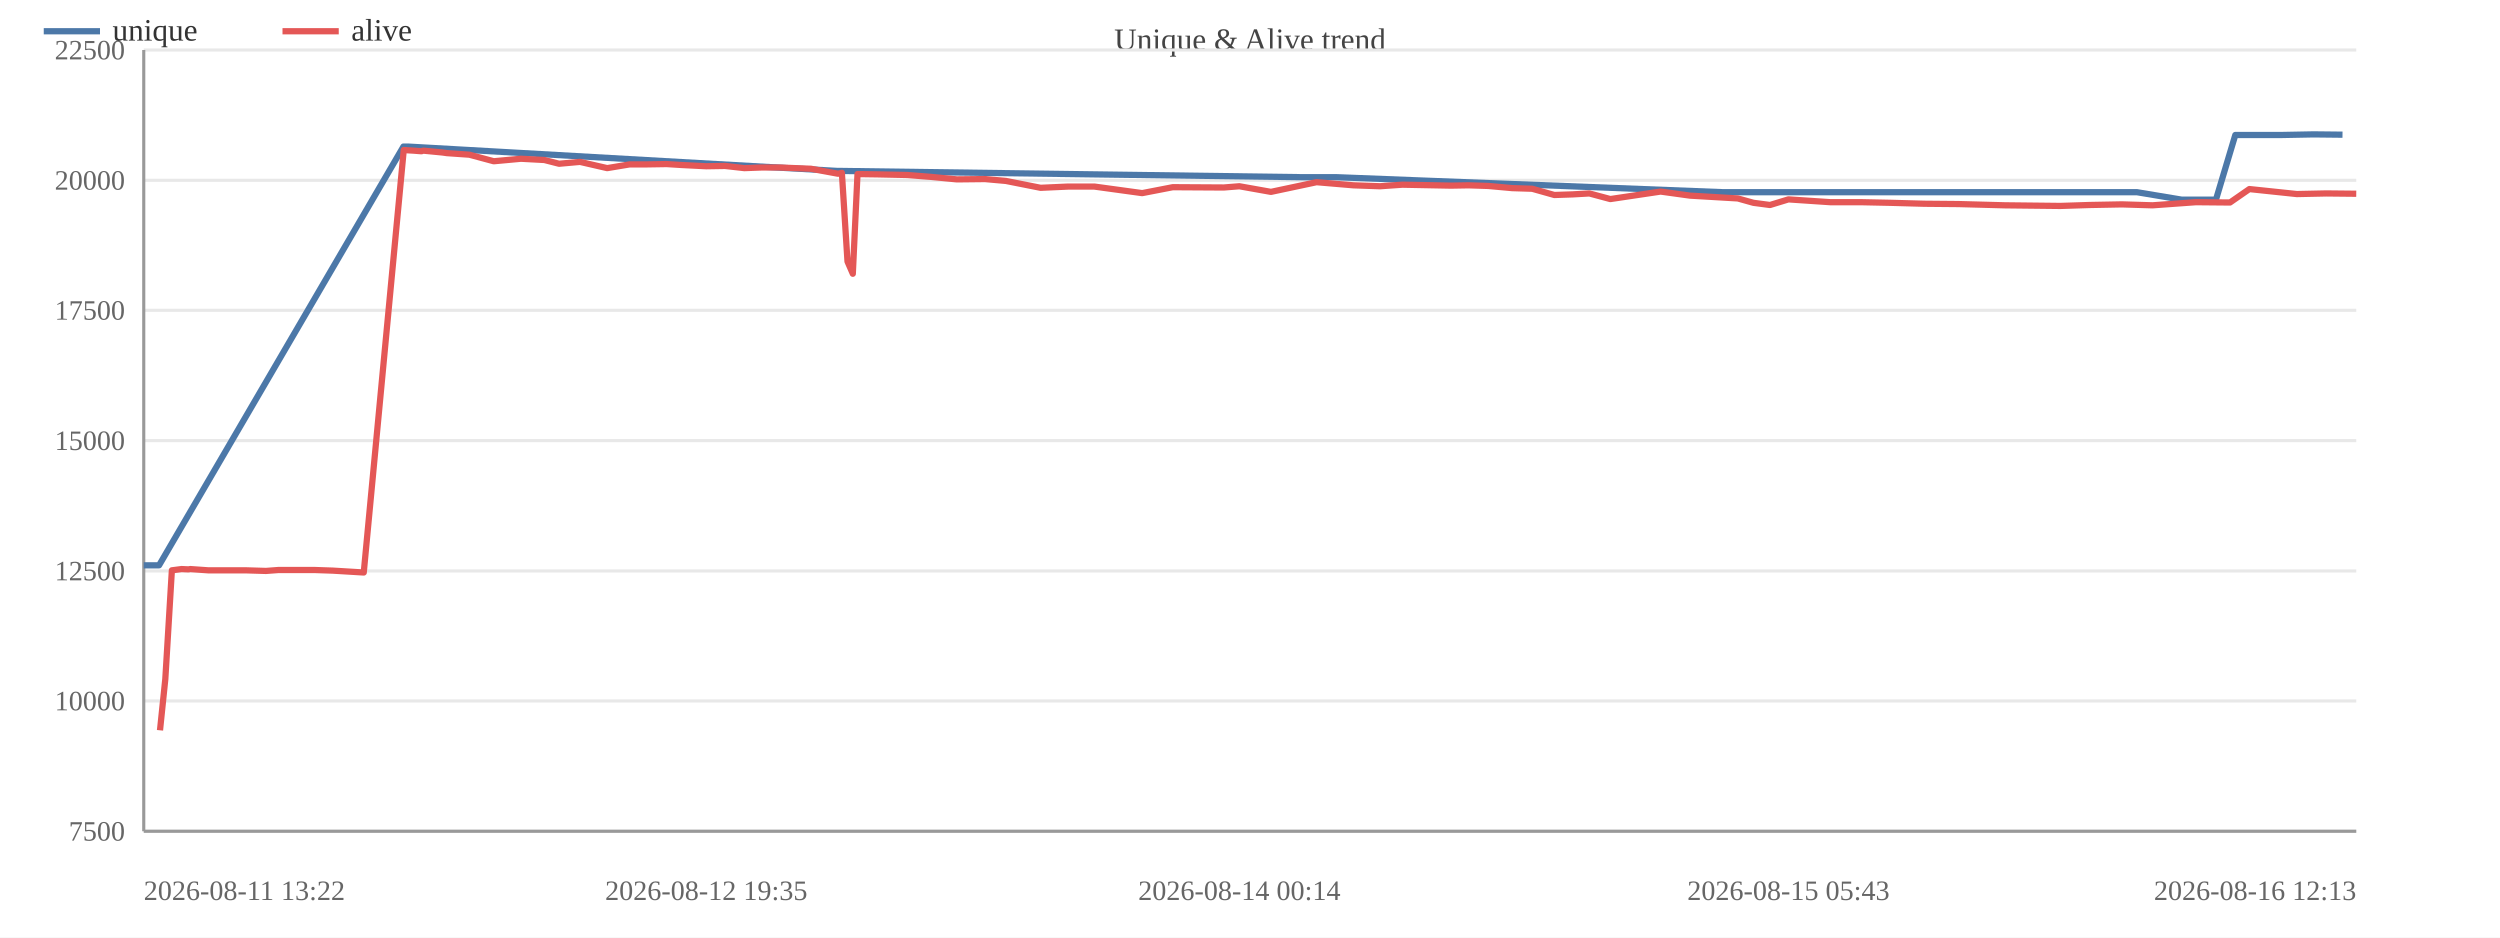
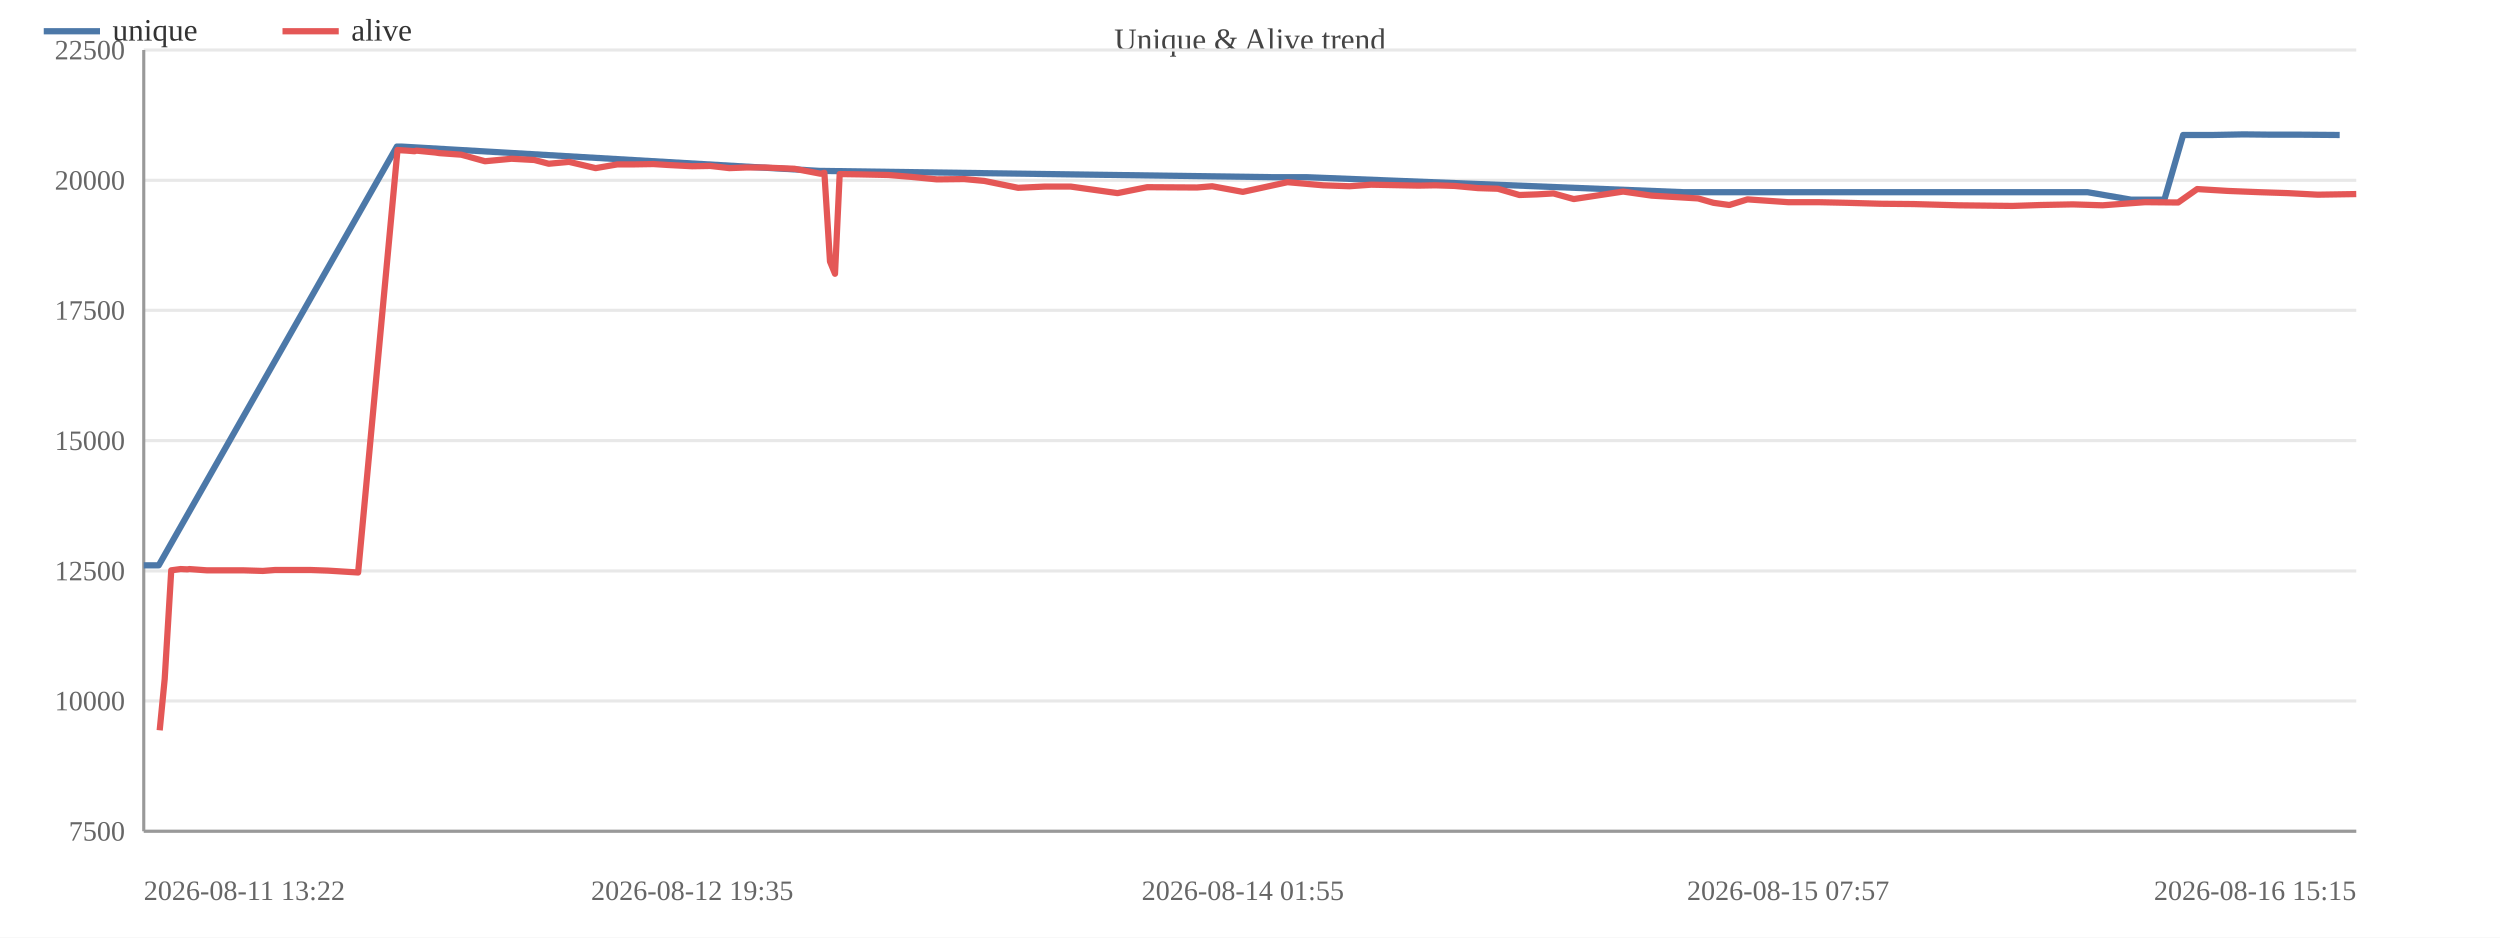
<svg xmlns="http://www.w3.org/2000/svg" width="800" height="300" viewBox="0 0 800 300">
  <rect width="800" height="300" fill="#ffffff" />
  <text x="400.0" y="16" font-size="10" text-anchor="middle" fill="#444">Unique &amp; Alive trend</text>
  <line x1="46" y1="266.0" x2="754" y2="266.0" stroke="#e8e8e8" />
  <text x="40" y="269.0" font-size="9" text-anchor="end" fill="#666">7500</text>
  <line x1="46" y1="224.3" x2="754" y2="224.3" stroke="#e8e8e8" />
  <text x="40" y="227.3" font-size="9" text-anchor="end" fill="#666">10000</text>
  <line x1="46" y1="182.7" x2="754" y2="182.7" stroke="#e8e8e8" />
  <text x="40" y="185.7" font-size="9" text-anchor="end" fill="#666">12500</text>
  <line x1="46" y1="141.0" x2="754" y2="141.0" stroke="#e8e8e8" />
  <text x="40" y="144.0" font-size="9" text-anchor="end" fill="#666">15000</text>
  <line x1="46" y1="99.3" x2="754" y2="99.3" stroke="#e8e8e8" />
  <text x="40" y="102.3" font-size="9" text-anchor="end" fill="#666">17500</text>
  <line x1="46" y1="57.7" x2="754" y2="57.7" stroke="#e8e8e8" />
  <text x="40" y="60.7" font-size="9" text-anchor="end" fill="#666">20000</text>
  <line x1="46" y1="16.0" x2="754" y2="16.0" stroke="#e8e8e8" />
  <text x="40" y="19.0" font-size="9" text-anchor="end" fill="#666">22500</text>
  <line x1="46" y1="16" x2="46" y2="266" stroke="#999" />
  <line x1="46" y1="266" x2="754" y2="266" stroke="#999" />
-   <polyline fill="none" stroke="#4c78a8" stroke-width="2" stroke-linejoin="round" points="46.0,180.9 50.9,180.9 129.1,46.9 130.5,46.9 268.0,54.7 269.2,54.7 416.5,56.7 427.6,56.7 551.3,61.5 557.1,61.5 653.9,61.5 664.6,61.5 673.8,61.5 683.8,61.5 698.2,63.9 709.1,63.9 715.3,43.2 730.0,43.2 740.3,43.0 749.6,43.1" />
+   <polyline fill="none" stroke="#4c78a8" stroke-width="2" stroke-linejoin="round" points="46.0,180.9 50.8,180.9 127.0,46.9 128.4,46.9 262.5,54.7 263.6,54.7 407.3,56.7 418.1,56.7 538.7,61.5 544.4,61.5 638.8,61.5 649.2,61.5 658.1,61.5 668.0,61.5 682.0,63.9 692.6,63.9 698.6,43.2 707.9,43.2 717.9,43.0 727.0,43.1 736.4,43.1 748.7,43.2" />
  <circle cx="46.0" cy="180.9" r="4" fill="transparent" />
-   <circle cx="50.9" cy="180.9" r="4" fill="transparent" />
-   <circle cx="129.1" cy="46.9" r="4" fill="transparent" />
-   <circle cx="130.5" cy="46.9" r="4" fill="transparent" />
-   <circle cx="268.0" cy="54.7" r="4" fill="transparent" />
-   <circle cx="269.2" cy="54.7" r="4" fill="transparent" />
-   <circle cx="416.5" cy="56.7" r="4" fill="transparent" />
-   <circle cx="427.6" cy="56.7" r="4" fill="transparent" />
-   <circle cx="551.3" cy="61.5" r="4" fill="transparent" />
-   <circle cx="557.1" cy="61.5" r="4" fill="transparent" />
-   <circle cx="653.9" cy="61.5" r="4" fill="transparent" />
-   <circle cx="664.6" cy="61.5" r="4" fill="transparent" />
-   <circle cx="673.8" cy="61.5" r="4" fill="transparent" />
-   <circle cx="683.8" cy="61.5" r="4" fill="transparent" />
-   <circle cx="698.2" cy="63.9" r="4" fill="transparent" />
-   <circle cx="709.1" cy="63.9" r="4" fill="transparent" />
-   <circle cx="715.3" cy="43.2" r="4" fill="transparent" />
-   <circle cx="730.0" cy="43.2" r="4" fill="transparent" />
-   <circle cx="740.3" cy="43.0" r="4" fill="transparent" />
-   <circle cx="749.6" cy="43.1" r="4" fill="transparent" />
-   <polyline fill="none" stroke="#e45756" stroke-width="2" stroke-linejoin="round" points="51.2,233.7 52.9,217.3 55.0,182.5 58.1,182.1 60.3,182.2 60.9,182.1 66.6,182.5 72.7,182.5 78.5,182.5 85.1,182.7 89.1,182.4 95.1,182.4 100.7,182.4 106.5,182.6 116.4,183.2 129.2,48.0 130.6,48.1 132.3,48.2 134.9,48.4 135.4,48.2 141.6,48.8 143.0,49.0 150.2,49.5 158.0,51.6 166.7,50.8 174.2,51.2 178.9,52.4 185.6,51.8 194.3,53.8 201.5,52.6 207.2,52.6 213.3,52.5 218.1,52.8 226.0,53.2 232.0,53.1 238.2,53.8 243.6,53.6 249.5,53.6 259.5,54.0 268.2,55.6 269.4,55.3 271.2,83.7 272.9,87.6 274.4,55.7 281.0,55.8 290.3,56.0 297.9,56.6 306.2,57.4 315.2,57.3 321.9,57.9 333.0,60.1 341.8,59.7 350.2,59.7 365.5,61.8 375.3,59.9 391.6,60.0 396.6,59.6 406.7,61.4 421.3,58.3 433.1,59.3 441.6,59.6 448.8,59.1 464.3,59.4 469.9,59.3 476.2,59.5 483.9,60.2 490.3,60.4 497.4,62.4 503.3,62.2 508.6,61.9 515.3,63.7 531.4,61.3 540.8,62.6 556.1,63.5 561.1,64.9 566.4,65.6 572.3,63.8 585.7,64.7 595.5,64.7 605.0,64.9 615.8,65.2 626.7,65.3 641.6,65.7 659.3,65.9 668.6,65.6 679.0,65.4 688.8,65.7 702.7,64.7 713.6,64.8 719.8,60.5 735.0,62.1 744.4,61.9 754.0,62.0" />
-   <circle cx="51.2" cy="233.7" r="4" fill="transparent" />
-   <circle cx="52.9" cy="217.3" r="4" fill="transparent" />
-   <circle cx="55.0" cy="182.5" r="4" fill="transparent" />
-   <circle cx="58.1" cy="182.1" r="4" fill="transparent" />
-   <circle cx="60.3" cy="182.2" r="4" fill="transparent" />
-   <circle cx="60.9" cy="182.1" r="4" fill="transparent" />
-   <circle cx="66.6" cy="182.5" r="4" fill="transparent" />
-   <circle cx="72.7" cy="182.5" r="4" fill="transparent" />
-   <circle cx="78.5" cy="182.5" r="4" fill="transparent" />
-   <circle cx="85.1" cy="182.7" r="4" fill="transparent" />
-   <circle cx="89.1" cy="182.4" r="4" fill="transparent" />
-   <circle cx="95.1" cy="182.4" r="4" fill="transparent" />
-   <circle cx="100.7" cy="182.4" r="4" fill="transparent" />
-   <circle cx="106.5" cy="182.6" r="4" fill="transparent" />
-   <circle cx="116.4" cy="183.2" r="4" fill="transparent" />
-   <circle cx="129.2" cy="48.0" r="4" fill="transparent" />
-   <circle cx="130.6" cy="48.1" r="4" fill="transparent" />
-   <circle cx="132.3" cy="48.2" r="4" fill="transparent" />
-   <circle cx="134.9" cy="48.4" r="4" fill="transparent" />
-   <circle cx="135.4" cy="48.2" r="4" fill="transparent" />
-   <circle cx="141.6" cy="48.8" r="4" fill="transparent" />
-   <circle cx="143.0" cy="49.0" r="4" fill="transparent" />
-   <circle cx="150.2" cy="49.5" r="4" fill="transparent" />
-   <circle cx="158.0" cy="51.6" r="4" fill="transparent" />
-   <circle cx="166.7" cy="50.8" r="4" fill="transparent" />
-   <circle cx="174.2" cy="51.2" r="4" fill="transparent" />
-   <circle cx="178.9" cy="52.4" r="4" fill="transparent" />
-   <circle cx="185.6" cy="51.8" r="4" fill="transparent" />
-   <circle cx="194.3" cy="53.8" r="4" fill="transparent" />
-   <circle cx="201.5" cy="52.6" r="4" fill="transparent" />
-   <circle cx="207.2" cy="52.6" r="4" fill="transparent" />
-   <circle cx="213.3" cy="52.5" r="4" fill="transparent" />
-   <circle cx="218.1" cy="52.8" r="4" fill="transparent" />
-   <circle cx="226.0" cy="53.2" r="4" fill="transparent" />
-   <circle cx="232.0" cy="53.1" r="4" fill="transparent" />
-   <circle cx="238.2" cy="53.8" r="4" fill="transparent" />
-   <circle cx="243.6" cy="53.6" r="4" fill="transparent" />
-   <circle cx="249.5" cy="53.6" r="4" fill="transparent" />
-   <circle cx="259.5" cy="54.0" r="4" fill="transparent" />
-   <circle cx="268.2" cy="55.6" r="4" fill="transparent" />
-   <circle cx="269.4" cy="55.3" r="4" fill="transparent" />
-   <circle cx="271.2" cy="83.7" r="4" fill="transparent" />
-   <circle cx="272.9" cy="87.6" r="4" fill="transparent" />
-   <circle cx="274.4" cy="55.7" r="4" fill="transparent" />
-   <circle cx="281.0" cy="55.8" r="4" fill="transparent" />
-   <circle cx="290.3" cy="56.0" r="4" fill="transparent" />
-   <circle cx="297.9" cy="56.6" r="4" fill="transparent" />
-   <circle cx="306.2" cy="57.4" r="4" fill="transparent" />
-   <circle cx="315.2" cy="57.3" r="4" fill="transparent" />
-   <circle cx="321.9" cy="57.9" r="4" fill="transparent" />
-   <circle cx="333.0" cy="60.1" r="4" fill="transparent" />
-   <circle cx="341.8" cy="59.7" r="4" fill="transparent" />
-   <circle cx="350.2" cy="59.7" r="4" fill="transparent" />
-   <circle cx="365.5" cy="61.8" r="4" fill="transparent" />
-   <circle cx="375.3" cy="59.9" r="4" fill="transparent" />
-   <circle cx="391.6" cy="60.0" r="4" fill="transparent" />
-   <circle cx="396.6" cy="59.6" r="4" fill="transparent" />
-   <circle cx="406.7" cy="61.4" r="4" fill="transparent" />
-   <circle cx="421.3" cy="58.3" r="4" fill="transparent" />
-   <circle cx="433.1" cy="59.3" r="4" fill="transparent" />
-   <circle cx="441.6" cy="59.6" r="4" fill="transparent" />
-   <circle cx="448.8" cy="59.1" r="4" fill="transparent" />
-   <circle cx="464.3" cy="59.4" r="4" fill="transparent" />
-   <circle cx="469.9" cy="59.3" r="4" fill="transparent" />
-   <circle cx="476.2" cy="59.5" r="4" fill="transparent" />
-   <circle cx="483.9" cy="60.2" r="4" fill="transparent" />
-   <circle cx="490.3" cy="60.4" r="4" fill="transparent" />
-   <circle cx="497.4" cy="62.4" r="4" fill="transparent" />
-   <circle cx="503.3" cy="62.2" r="4" fill="transparent" />
-   <circle cx="508.6" cy="61.9" r="4" fill="transparent" />
-   <circle cx="515.3" cy="63.7" r="4" fill="transparent" />
-   <circle cx="531.4" cy="61.3" r="4" fill="transparent" />
-   <circle cx="540.8" cy="62.6" r="4" fill="transparent" />
-   <circle cx="556.1" cy="63.5" r="4" fill="transparent" />
-   <circle cx="561.1" cy="64.9" r="4" fill="transparent" />
-   <circle cx="566.4" cy="65.6" r="4" fill="transparent" />
-   <circle cx="572.3" cy="63.8" r="4" fill="transparent" />
-   <circle cx="585.7" cy="64.7" r="4" fill="transparent" />
-   <circle cx="595.5" cy="64.7" r="4" fill="transparent" />
-   <circle cx="605.0" cy="64.9" r="4" fill="transparent" />
-   <circle cx="615.8" cy="65.2" r="4" fill="transparent" />
-   <circle cx="626.7" cy="65.3" r="4" fill="transparent" />
-   <circle cx="641.6" cy="65.7" r="4" fill="transparent" />
-   <circle cx="659.3" cy="65.9" r="4" fill="transparent" />
-   <circle cx="668.6" cy="65.6" r="4" fill="transparent" />
-   <circle cx="679.0" cy="65.4" r="4" fill="transparent" />
-   <circle cx="688.8" cy="65.7" r="4" fill="transparent" />
-   <circle cx="702.7" cy="64.7" r="4" fill="transparent" />
-   <circle cx="713.6" cy="64.8" r="4" fill="transparent" />
-   <circle cx="719.8" cy="60.5" r="4" fill="transparent" />
-   <circle cx="735.0" cy="62.1" r="4" fill="transparent" />
-   <circle cx="744.4" cy="61.9" r="4" fill="transparent" />
-   <circle cx="754.0" cy="62.0" r="4" fill="transparent" />
+   <circle cx="50.8" cy="180.9" r="4" fill="transparent" />
+   <circle cx="127.0" cy="46.9" r="4" fill="transparent" />
+   <circle cx="128.4" cy="46.9" r="4" fill="transparent" />
+   <circle cx="262.5" cy="54.7" r="4" fill="transparent" />
+   <circle cx="263.6" cy="54.7" r="4" fill="transparent" />
+   <circle cx="407.3" cy="56.7" r="4" fill="transparent" />
+   <circle cx="418.1" cy="56.7" r="4" fill="transparent" />
+   <circle cx="538.7" cy="61.5" r="4" fill="transparent" />
+   <circle cx="544.4" cy="61.5" r="4" fill="transparent" />
+   <circle cx="638.8" cy="61.5" r="4" fill="transparent" />
+   <circle cx="649.2" cy="61.5" r="4" fill="transparent" />
+   <circle cx="658.1" cy="61.5" r="4" fill="transparent" />
+   <circle cx="668.0" cy="61.5" r="4" fill="transparent" />
+   <circle cx="682.0" cy="63.9" r="4" fill="transparent" />
+   <circle cx="692.6" cy="63.9" r="4" fill="transparent" />
+   <circle cx="698.6" cy="43.2" r="4" fill="transparent" />
+   <circle cx="707.9" cy="43.2" r="4" fill="transparent" />
+   <circle cx="717.9" cy="43.0" r="4" fill="transparent" />
+   <circle cx="727.0" cy="43.1" r="4" fill="transparent" />
+   <circle cx="736.4" cy="43.1" r="4" fill="transparent" />
+   <circle cx="748.7" cy="43.2" r="4" fill="transparent" />
+   <polyline fill="none" stroke="#e45756" stroke-width="2" stroke-linejoin="round" points="51.1,233.7 52.7,217.3 54.8,182.5 57.8,182.1 60.0,182.2 60.6,182.1 66.1,182.5 72.0,182.5 77.7,182.5 84.1,182.7 88.0,182.4 93.9,182.4 99.4,182.4 105.0,182.6 114.6,183.2 127.2,48.0 128.5,48.1 130.2,48.2 132.7,48.4 133.2,48.2 139.3,48.8 140.6,49.0 147.6,49.5 155.2,51.6 163.7,50.8 171.0,51.2 175.6,52.4 182.1,51.8 190.6,53.8 197.6,52.6 203.2,52.6 209.1,52.5 213.8,52.8 221.5,53.2 227.3,53.1 233.4,53.8 238.7,53.6 244.5,53.6 254.2,54.0 262.6,55.6 263.8,55.3 265.6,83.7 267.2,87.6 268.7,55.7 275.1,55.8 284.3,56.0 291.6,56.6 299.8,57.4 308.5,57.3 315.0,57.9 325.8,60.1 334.4,59.7 342.6,59.7 357.6,61.8 367.1,59.9 383.0,60.0 387.9,59.6 397.7,61.4 412.0,58.3 423.4,59.3 431.8,59.6 438.8,59.1 453.9,59.4 459.3,59.3 465.5,59.5 473.0,60.2 479.3,60.4 486.2,62.4 491.9,62.2 497.1,61.9 503.6,63.7 519.4,61.3 528.5,62.6 543.4,63.5 548.3,64.9 553.4,65.6 559.2,63.8 572.2,64.7 581.8,64.7 591.1,64.9 601.7,65.2 612.3,65.3 626.8,65.7 644.0,65.9 653.1,65.6 663.3,65.4 672.8,65.7 686.4,64.7 697.0,64.8 703.1,60.5 713.0,61.1 723.0,61.5 732.1,61.8 741.7,62.3 754.0,62.1" />
+   <circle cx="51.1" cy="233.7" r="4" fill="transparent" />
+   <circle cx="52.7" cy="217.3" r="4" fill="transparent" />
+   <circle cx="54.8" cy="182.5" r="4" fill="transparent" />
+   <circle cx="57.8" cy="182.1" r="4" fill="transparent" />
+   <circle cx="60.0" cy="182.2" r="4" fill="transparent" />
+   <circle cx="60.6" cy="182.1" r="4" fill="transparent" />
+   <circle cx="66.1" cy="182.5" r="4" fill="transparent" />
+   <circle cx="72.0" cy="182.5" r="4" fill="transparent" />
+   <circle cx="77.7" cy="182.5" r="4" fill="transparent" />
+   <circle cx="84.1" cy="182.7" r="4" fill="transparent" />
+   <circle cx="88.0" cy="182.4" r="4" fill="transparent" />
+   <circle cx="93.9" cy="182.4" r="4" fill="transparent" />
+   <circle cx="99.4" cy="182.4" r="4" fill="transparent" />
+   <circle cx="105.0" cy="182.6" r="4" fill="transparent" />
+   <circle cx="114.6" cy="183.2" r="4" fill="transparent" />
+   <circle cx="127.2" cy="48.0" r="4" fill="transparent" />
+   <circle cx="128.5" cy="48.1" r="4" fill="transparent" />
+   <circle cx="130.2" cy="48.2" r="4" fill="transparent" />
+   <circle cx="132.7" cy="48.4" r="4" fill="transparent" />
+   <circle cx="133.2" cy="48.2" r="4" fill="transparent" />
+   <circle cx="139.3" cy="48.8" r="4" fill="transparent" />
+   <circle cx="140.6" cy="49.0" r="4" fill="transparent" />
+   <circle cx="147.6" cy="49.5" r="4" fill="transparent" />
+   <circle cx="155.2" cy="51.6" r="4" fill="transparent" />
+   <circle cx="163.7" cy="50.8" r="4" fill="transparent" />
+   <circle cx="171.0" cy="51.2" r="4" fill="transparent" />
+   <circle cx="175.6" cy="52.4" r="4" fill="transparent" />
+   <circle cx="182.1" cy="51.8" r="4" fill="transparent" />
+   <circle cx="190.6" cy="53.8" r="4" fill="transparent" />
+   <circle cx="197.6" cy="52.6" r="4" fill="transparent" />
+   <circle cx="203.2" cy="52.6" r="4" fill="transparent" />
+   <circle cx="209.1" cy="52.5" r="4" fill="transparent" />
+   <circle cx="213.8" cy="52.8" r="4" fill="transparent" />
+   <circle cx="221.5" cy="53.2" r="4" fill="transparent" />
+   <circle cx="227.3" cy="53.1" r="4" fill="transparent" />
+   <circle cx="233.4" cy="53.8" r="4" fill="transparent" />
+   <circle cx="238.7" cy="53.6" r="4" fill="transparent" />
+   <circle cx="244.5" cy="53.6" r="4" fill="transparent" />
+   <circle cx="254.2" cy="54.0" r="4" fill="transparent" />
+   <circle cx="262.6" cy="55.6" r="4" fill="transparent" />
+   <circle cx="263.8" cy="55.3" r="4" fill="transparent" />
+   <circle cx="265.6" cy="83.7" r="4" fill="transparent" />
+   <circle cx="267.2" cy="87.6" r="4" fill="transparent" />
+   <circle cx="268.7" cy="55.7" r="4" fill="transparent" />
+   <circle cx="275.1" cy="55.8" r="4" fill="transparent" />
+   <circle cx="284.3" cy="56.0" r="4" fill="transparent" />
+   <circle cx="291.6" cy="56.6" r="4" fill="transparent" />
+   <circle cx="299.8" cy="57.4" r="4" fill="transparent" />
+   <circle cx="308.5" cy="57.3" r="4" fill="transparent" />
+   <circle cx="315.0" cy="57.9" r="4" fill="transparent" />
+   <circle cx="325.8" cy="60.1" r="4" fill="transparent" />
+   <circle cx="334.4" cy="59.7" r="4" fill="transparent" />
+   <circle cx="342.6" cy="59.7" r="4" fill="transparent" />
+   <circle cx="357.6" cy="61.8" r="4" fill="transparent" />
+   <circle cx="367.1" cy="59.9" r="4" fill="transparent" />
+   <circle cx="383.0" cy="60.0" r="4" fill="transparent" />
+   <circle cx="387.9" cy="59.6" r="4" fill="transparent" />
+   <circle cx="397.7" cy="61.4" r="4" fill="transparent" />
+   <circle cx="412.0" cy="58.3" r="4" fill="transparent" />
+   <circle cx="423.4" cy="59.3" r="4" fill="transparent" />
+   <circle cx="431.8" cy="59.6" r="4" fill="transparent" />
+   <circle cx="438.8" cy="59.1" r="4" fill="transparent" />
+   <circle cx="453.9" cy="59.4" r="4" fill="transparent" />
+   <circle cx="459.3" cy="59.3" r="4" fill="transparent" />
+   <circle cx="465.5" cy="59.5" r="4" fill="transparent" />
+   <circle cx="473.0" cy="60.2" r="4" fill="transparent" />
+   <circle cx="479.3" cy="60.4" r="4" fill="transparent" />
+   <circle cx="486.2" cy="62.4" r="4" fill="transparent" />
+   <circle cx="491.9" cy="62.2" r="4" fill="transparent" />
+   <circle cx="497.1" cy="61.9" r="4" fill="transparent" />
+   <circle cx="503.6" cy="63.7" r="4" fill="transparent" />
+   <circle cx="519.4" cy="61.3" r="4" fill="transparent" />
+   <circle cx="528.5" cy="62.6" r="4" fill="transparent" />
+   <circle cx="543.4" cy="63.5" r="4" fill="transparent" />
+   <circle cx="548.3" cy="64.9" r="4" fill="transparent" />
+   <circle cx="553.4" cy="65.6" r="4" fill="transparent" />
+   <circle cx="559.2" cy="63.8" r="4" fill="transparent" />
+   <circle cx="572.2" cy="64.7" r="4" fill="transparent" />
+   <circle cx="581.8" cy="64.7" r="4" fill="transparent" />
+   <circle cx="591.1" cy="64.9" r="4" fill="transparent" />
+   <circle cx="601.7" cy="65.2" r="4" fill="transparent" />
+   <circle cx="612.3" cy="65.3" r="4" fill="transparent" />
+   <circle cx="626.8" cy="65.7" r="4" fill="transparent" />
+   <circle cx="644.0" cy="65.9" r="4" fill="transparent" />
+   <circle cx="653.1" cy="65.6" r="4" fill="transparent" />
+   <circle cx="663.3" cy="65.4" r="4" fill="transparent" />
+   <circle cx="672.8" cy="65.7" r="4" fill="transparent" />
+   <circle cx="686.4" cy="64.7" r="4" fill="transparent" />
+   <circle cx="697.0" cy="64.8" r="4" fill="transparent" />
+   <circle cx="703.1" cy="60.5" r="4" fill="transparent" />
+   <circle cx="713.0" cy="61.1" r="4" fill="transparent" />
+   <circle cx="723.0" cy="61.5" r="4" fill="transparent" />
+   <circle cx="732.1" cy="61.8" r="4" fill="transparent" />
+   <circle cx="741.7" cy="62.3" r="4" fill="transparent" />
+   <circle cx="754.0" cy="62.1" r="4" fill="transparent" />
  <text x="46.0" y="288" font-size="9" text-anchor="start" fill="#666">2026-08-11 13:22</text>
-   <text x="226.0" y="288" font-size="9" text-anchor="middle" fill="#666">2026-08-12 19:35</text>
-   <text x="396.6" y="288" font-size="9" text-anchor="middle" fill="#666">2026-08-14 00:14</text>
-   <text x="572.3" y="288" font-size="9" text-anchor="middle" fill="#666">2026-08-15 05:43</text>
-   <text x="754.0" y="288" font-size="9" text-anchor="end" fill="#666">2026-08-16 12:13</text>
+   <text x="221.5" y="288" font-size="9" text-anchor="middle" fill="#666">2026-08-12 19:35</text>
+   <text x="397.7" y="288" font-size="9" text-anchor="middle" fill="#666">2026-08-14 01:55</text>
+   <text x="572.2" y="288" font-size="9" text-anchor="middle" fill="#666">2026-08-15 07:57</text>
+   <text x="754.0" y="288" font-size="9" text-anchor="end" fill="#666">2026-08-16 15:15</text>
  <line x1="14" y1="10" x2="32" y2="10" stroke="#4c78a8" stroke-width="2" />
  <text x="36" y="13" font-size="10" fill="#333">unique</text>
  <line x1="90.4" y1="10" x2="108.4" y2="10" stroke="#e45756" stroke-width="2" />
  <text x="112.4" y="13" font-size="10" fill="#333">alive</text>
</svg>
